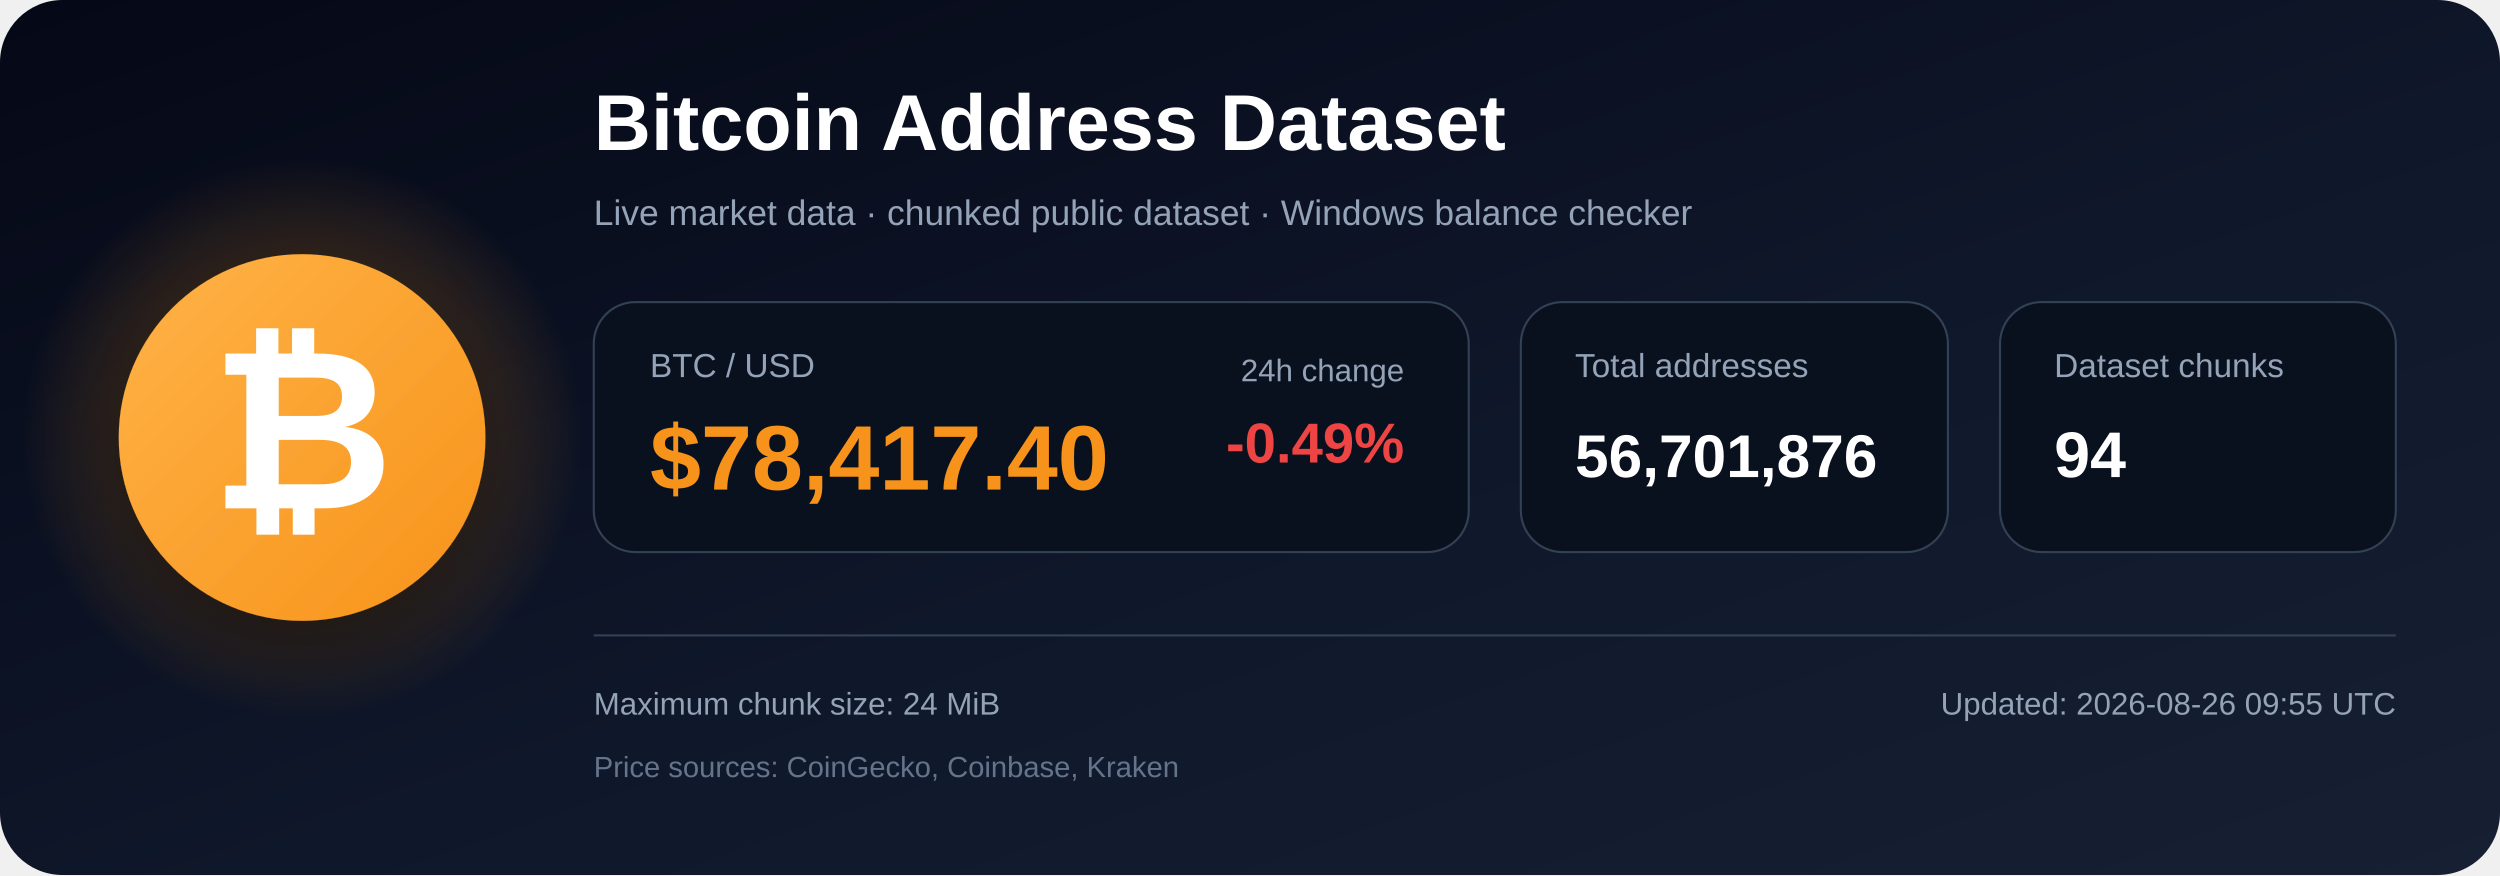
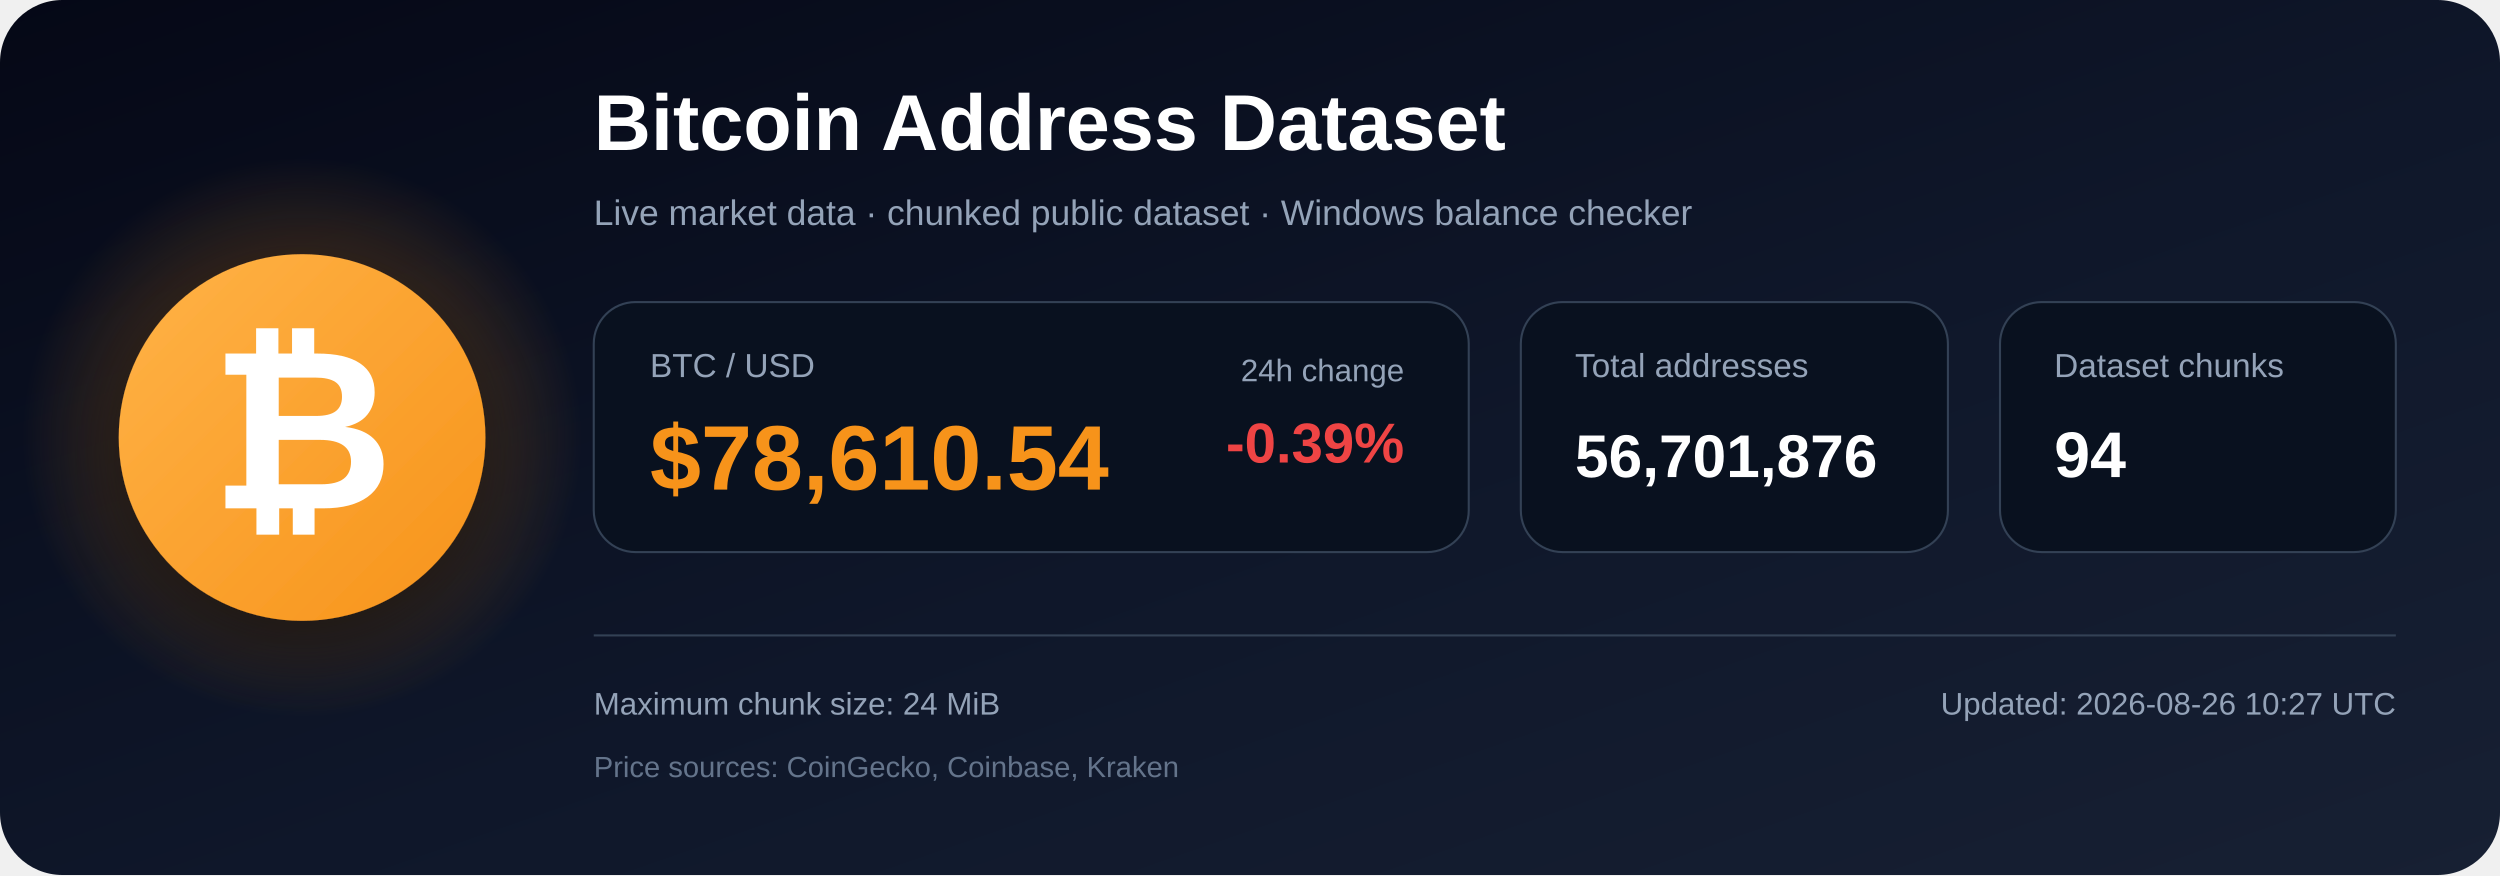
<svg xmlns="http://www.w3.org/2000/svg" width="1200" height="420" viewBox="0 0 1200 420" role="img" aria-labelledby="title description">
  <defs>
    <linearGradient id="bg" x1="0" y1="0" x2="1" y2="1">
      <stop offset="0%" stop-color="#050816" />
      <stop offset="55%" stop-color="#0f172a" />
      <stop offset="100%" stop-color="#172033" />
    </linearGradient>
    <radialGradient id="glow">
      <stop offset="0%" stop-color="#f7931a" stop-opacity=".48" />
      <stop offset="100%" stop-color="#f7931a" stop-opacity="0" />
    </radialGradient>
    <linearGradient id="orange" x1="0" y1="0" x2="1" y2="1">
      <stop offset="0%" stop-color="#ffb347" />
      <stop offset="100%" stop-color="#f7931a" />
    </linearGradient>
    <filter id="shadow" x="-40%" y="-40%" width="180%" height="180%">
      <feDropShadow dx="0" dy="12" stdDeviation="18" flood-color="#000000" flood-opacity=".50" />
    </filter>
  </defs>
  <rect width="1200" height="420" rx="30" fill="url(#bg)" />
  <circle cx="145" cy="210" r="135" fill="url(#glow)" />
  <circle cx="145" cy="210" r="88" fill="url(#orange)" filter="url(#shadow)" />
  <text x="145" y="244" text-anchor="middle" font-family="Arial, Helvetica, sans-serif" font-size="108" font-weight="700" fill="#ffffff">₿</text>
  <text x="285" y="72" font-family="Arial, Helvetica, sans-serif" font-size="38" font-weight="700" fill="#ffffff">
    Bitcoin Address Dataset
  </text>
  <text x="285" y="108" font-family="Arial, Helvetica, sans-serif" font-size="17" fill="#94a3b8">
    Live market data · chunked public dataset · Windows balance checker
  </text>
  <rect x="285" y="145" width="420" height="120" rx="20" fill="#09111f" stroke="#334155" />
  <text x="312" y="181" font-family="Arial, Helvetica, sans-serif" font-size="16" fill="#94a3b8">BTC / USD</text>
-   <text x="312" y="235" font-family="Arial, Helvetica, sans-serif" font-size="44" font-weight="700" fill="#f7931a">$78,417.40</text>
+   <text x="312" y="235" font-family="Arial, Helvetica, sans-serif" font-size="44" font-weight="700" fill="#f7931a">$78,610.54</text>
  <text x="674" y="183" text-anchor="end" font-family="Arial, Helvetica, sans-serif" font-size="15" fill="#94a3b8">24h change</text>
-   <text x="674" y="222" text-anchor="end" font-family="Arial, Helvetica, sans-serif" font-size="27" font-weight="700" fill="#ef4444">-0.49%</text>
+   <text x="674" y="222" text-anchor="end" font-family="Arial, Helvetica, sans-serif" font-size="27" font-weight="700" fill="#ef4444">-0.39%</text>
  <rect x="730" y="145" width="205" height="120" rx="20" fill="#09111f" stroke="#334155" />
  <text x="756" y="181" font-family="Arial, Helvetica, sans-serif" font-size="16" fill="#94a3b8">Total addresses</text>
  <text x="756" y="229" font-family="Arial, Helvetica, sans-serif" font-size="29" font-weight="700" fill="#ffffff">56,701,876</text>
  <rect x="960" y="145" width="190" height="120" rx="20" fill="#09111f" stroke="#334155" />
  <text x="986" y="181" font-family="Arial, Helvetica, sans-serif" font-size="16" fill="#94a3b8">Dataset chunks</text>
  <text x="986" y="229" font-family="Arial, Helvetica, sans-serif" font-size="31" font-weight="700" fill="#ffffff">94</text>
  <line x1="285" y1="305" x2="1150" y2="305" stroke="#334155" stroke-width="1" />
  <text x="285" y="343" font-family="Arial, Helvetica, sans-serif" font-size="15" fill="#94a3b8">
    Maximum chunk size: 24 MiB
  </text>
  <text x="285" y="373" font-family="Arial, Helvetica, sans-serif" font-size="14" fill="#64748b">
    Price sources: CoinGecko, Coinbase, Kraken
  </text>
  <text x="1150" y="343" text-anchor="end" font-family="Arial, Helvetica, sans-serif" font-size="15" fill="#94a3b8">
-     Updated: 2026-08-26 09:55 UTC
+     Updated: 2026-08-26 10:27 UTC
  </text>
</svg>
